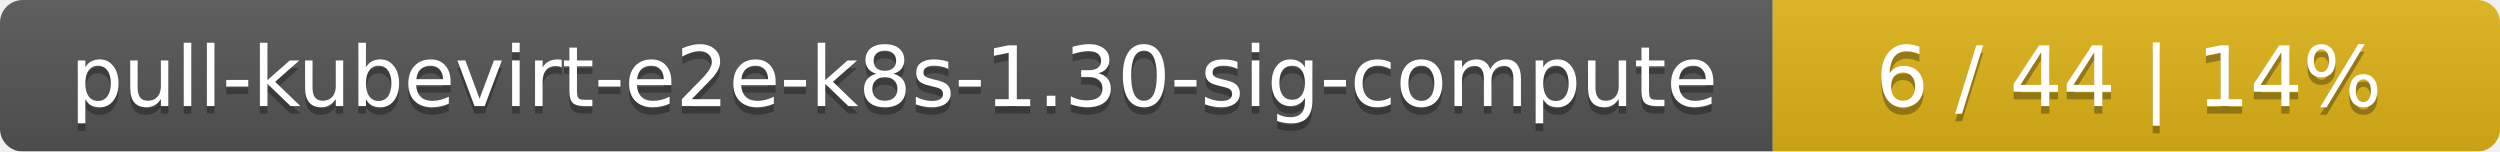
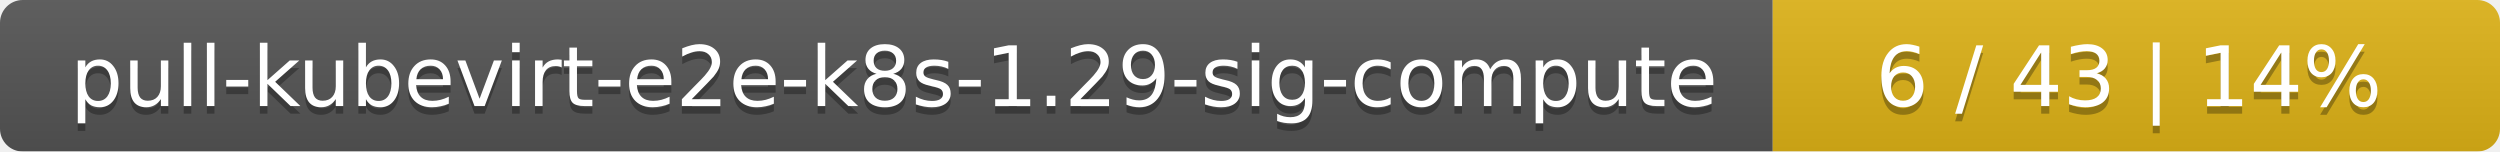
<svg xmlns="http://www.w3.org/2000/svg" width="330" height="20">
  <linearGradient id="smooth" x2="0" y2="100%">
    <stop offset="0" stop-color="#bbb" stop-opacity=".1" />
    <stop offset="1" stop-opacity=".1" />
  </linearGradient>
  <mask id="round">
    <rect width="330" height="20" rx="3" fill="#fff" />
  </mask>
  <g mask="url(#round)">
    <rect width="234" height="20" fill="#555" />
    <rect x="234" width="96" height="20" fill="#dfb317" />
    <rect width="330" height="20" fill="url(#smooth)" />
  </g>
  <g fill="#fff" text-anchor="middle" font-family="DejaVu Sans,Verdana,Geneva,sans-serif" font-size="11">
-     <text x="118" y="15" fill="#010101" fill-opacity=".3">pull-kubevirt-e2e-k8s-1.30-sig-compute</text>
-     <text x="118" y="14">pull-kubevirt-e2e-k8s-1.30-sig-compute</text>
-     <text x="281" y="15" fill="#010101" fill-opacity=".3">6 / 44    |    14%</text>
-     <text x="281" y="14">6 / 44    |    14%</text>
+     <text x="118" y="15" fill="#010101" fill-opacity=".3">pull-kubevirt-e2e-k8s-1.29-sig-compute</text>
+     <text x="118" y="14">pull-kubevirt-e2e-k8s-1.29-sig-compute</text>
+     <text x="281" y="15" fill="#010101" fill-opacity=".3">6 / 43    |    14%</text>
+     <text x="281" y="14">6 / 43    |    14%</text>
  </g>
</svg>
